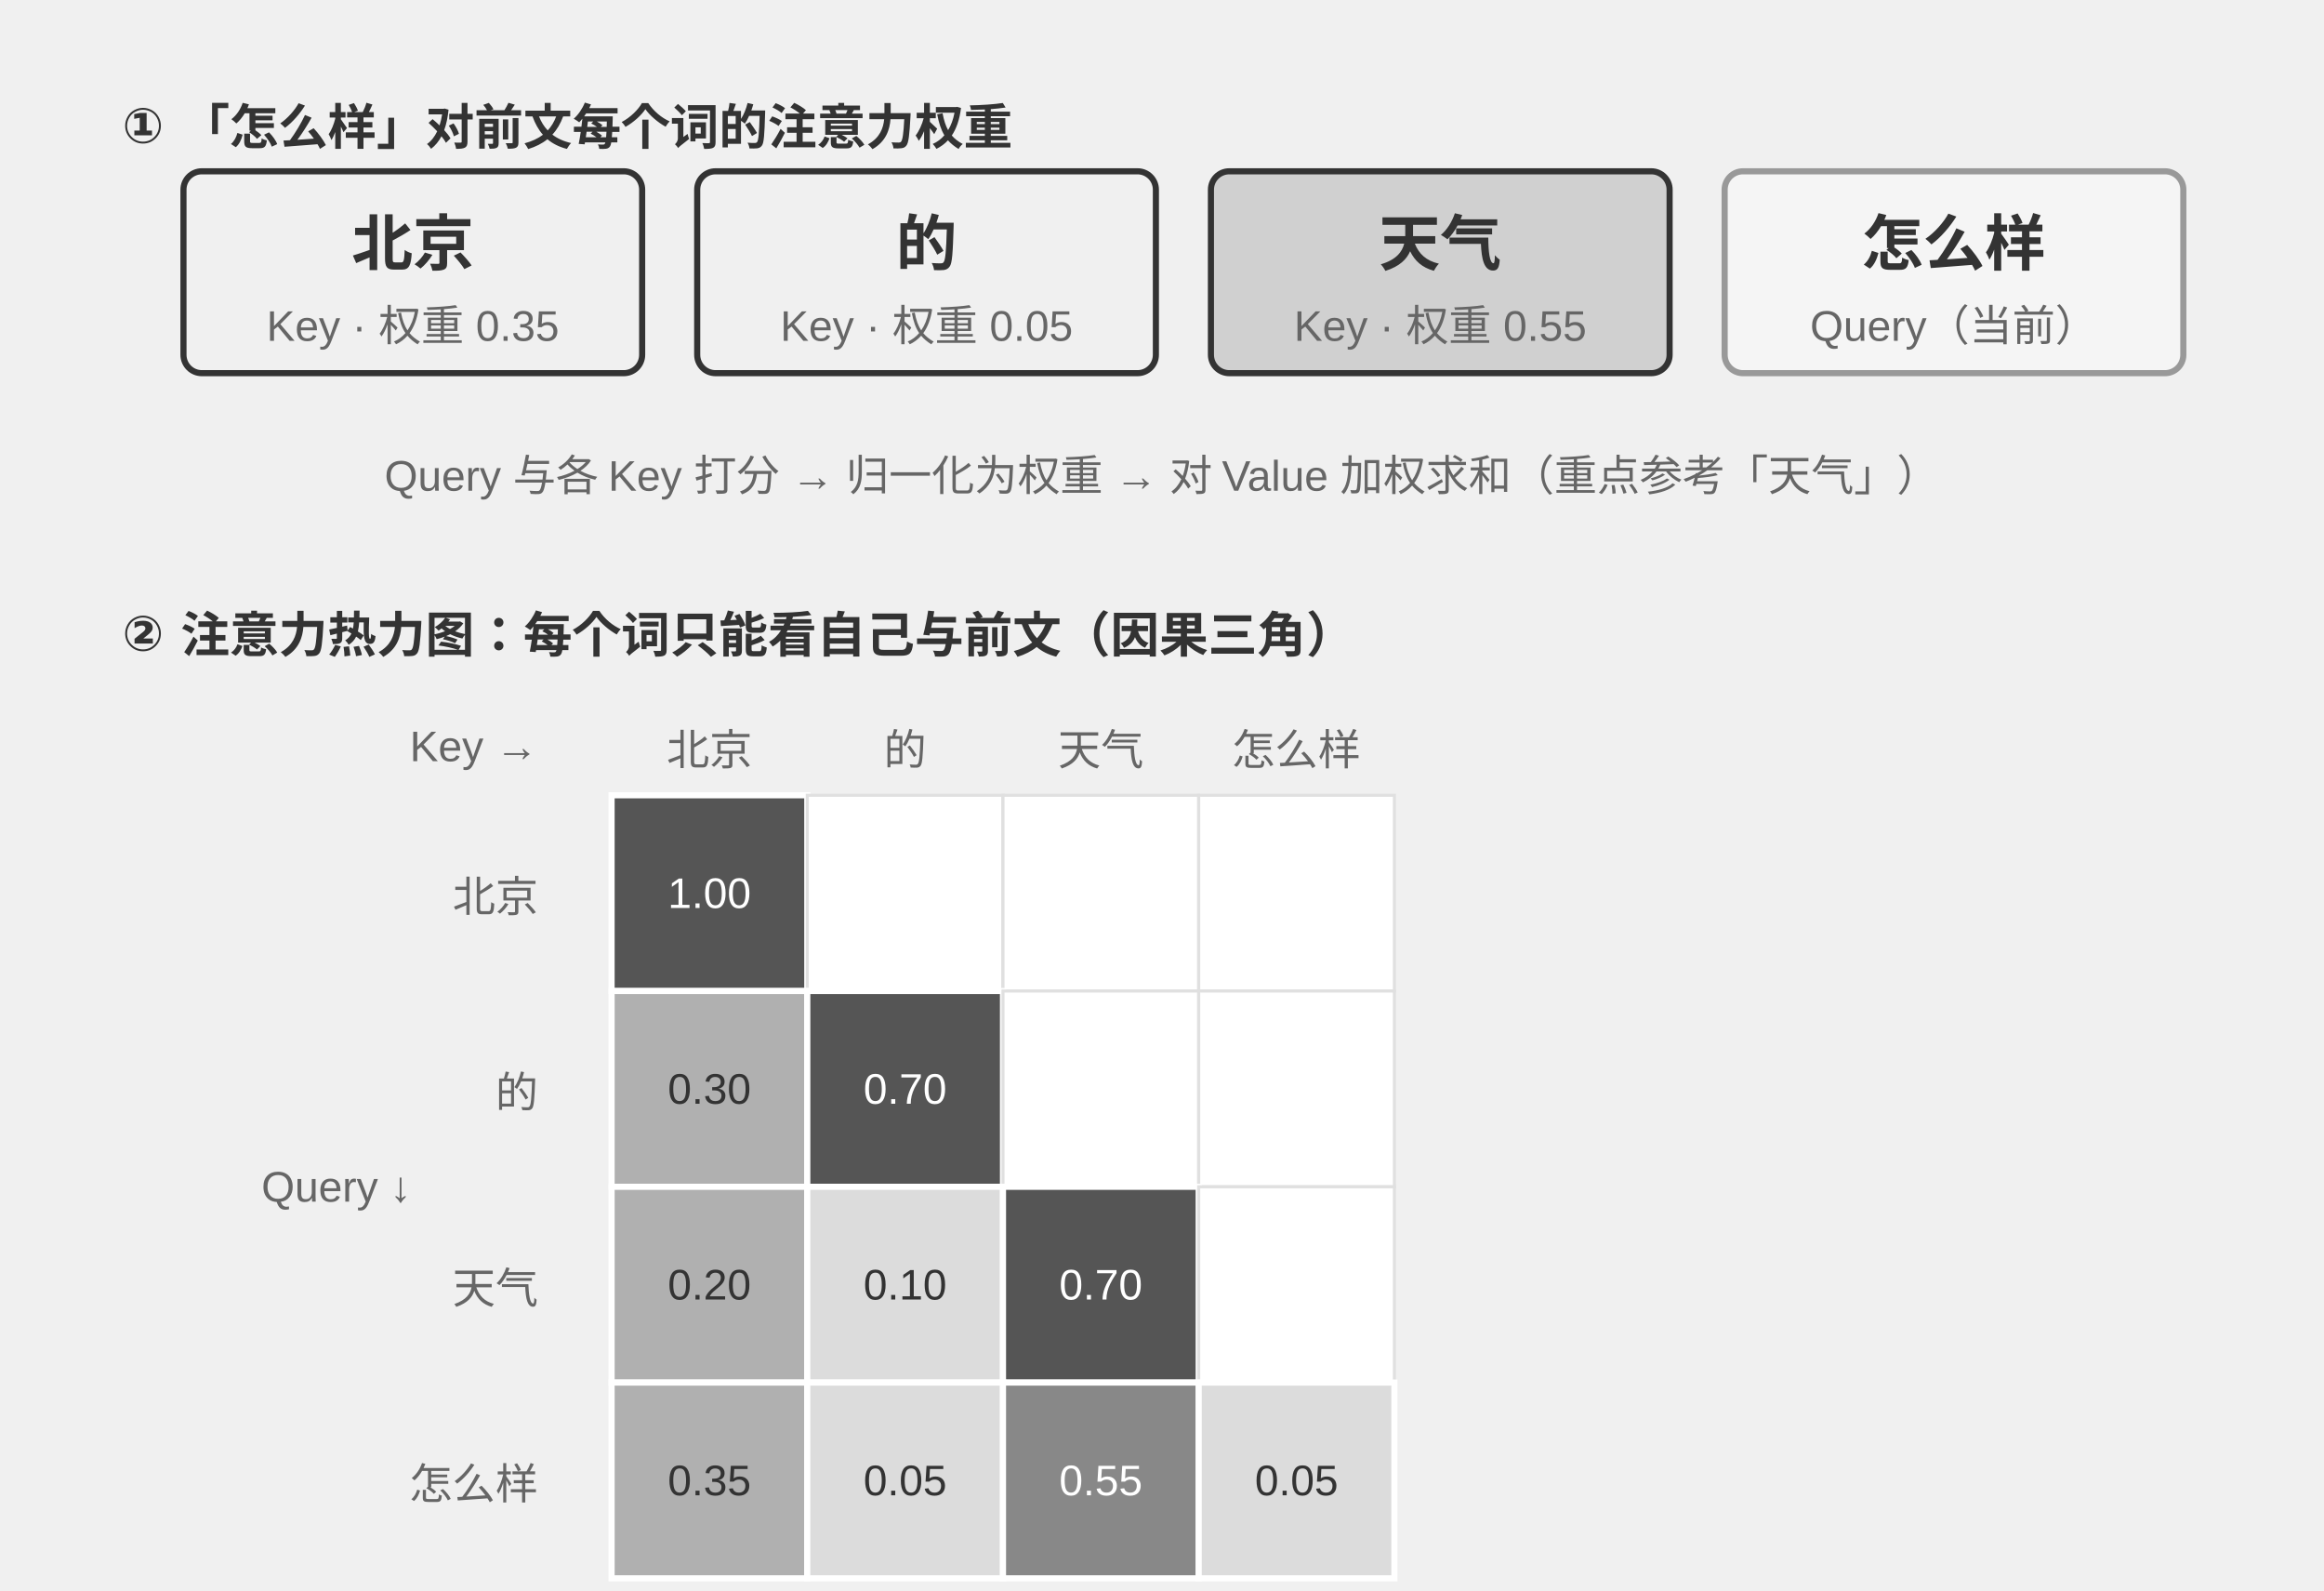
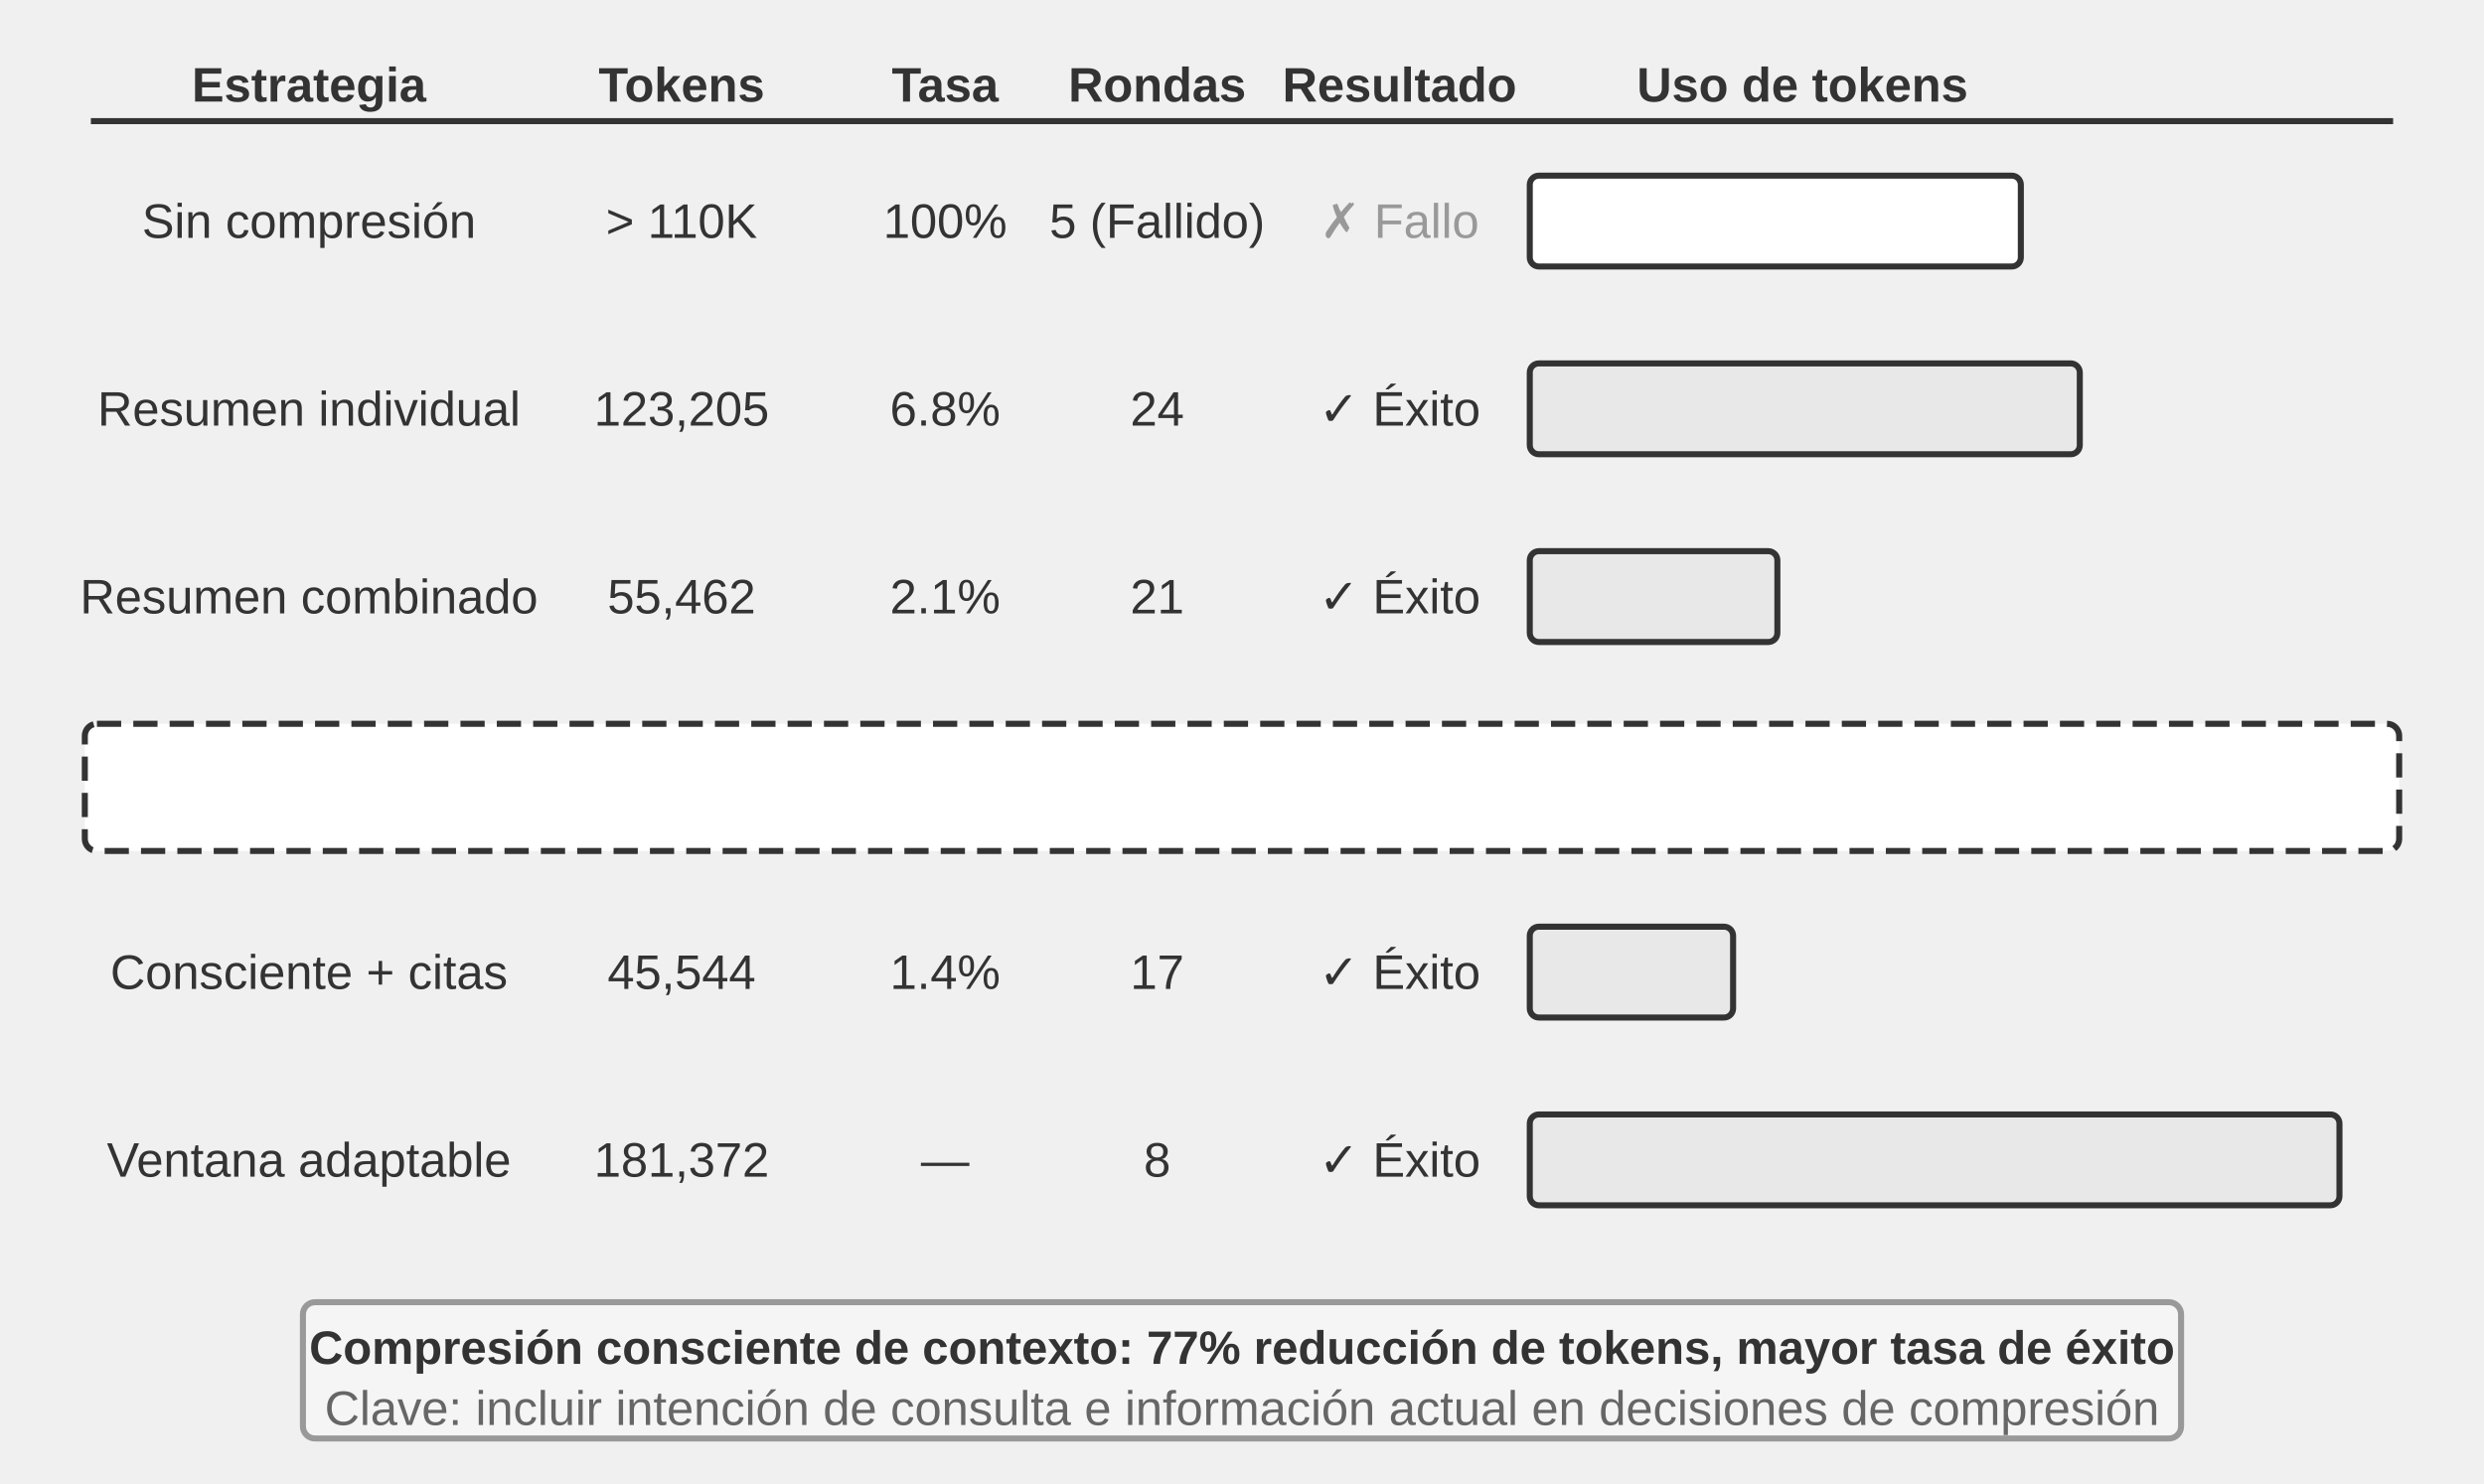
- <svg xmlns="http://www.w3.org/2000/svg" viewBox="0 40 760 520" width="760" height="520" style="background:#ffffff">
+ <svg xmlns="http://www.w3.org/2000/svg" viewBox="0 40 820 490" width="820" height="490" style="background:#ffffff">
  <defs>
    <marker id="ah" markerWidth="12" markerHeight="8" refX="12" refY="4" orient="auto">
      <polygon points="0 0, 12 4, 0 8" fill="#333333" />
    </marker>
    <marker id="ah-light" markerWidth="12" markerHeight="8" refX="12" refY="4" orient="auto">
      <polygon points="0 0, 12 4, 0 8" fill="#999999" />
    </marker>
  </defs>
-   <text x="40" y="78" font-family="Arial, 'Helvetica Neue', Helvetica, 'PingFang SC', 'Microsoft YaHei', sans-serif" font-size="16" fill="#333333" text-anchor="start" dominant-baseline="central" font-weight="bold">① 「怎么样」对前文每个词的注意力权重</text>
-   <rect x="60" y="96" width="150" height="66" rx="6" fill="#f0f0f0" stroke="#333333" stroke-width="2" />
-   <text x="135.0" y="118" font-family="Arial, 'Helvetica Neue', Helvetica, 'PingFang SC', 'Microsoft YaHei', sans-serif" font-size="20" fill="#333333" text-anchor="middle" dominant-baseline="central" font-weight="bold">北京</text>
-   <text x="135.0" y="143" font-family="Arial, 'Helvetica Neue', Helvetica, 'PingFang SC', 'Microsoft YaHei', sans-serif" font-size="14" fill="#666666" text-anchor="middle" dominant-baseline="central" font-weight="normal">Key · 权重 0.35</text>
-   <rect x="228" y="96" width="150" height="66" rx="6" fill="#f0f0f0" stroke="#333333" stroke-width="2" />
-   <text x="303.0" y="118" font-family="Arial, 'Helvetica Neue', Helvetica, 'PingFang SC', 'Microsoft YaHei', sans-serif" font-size="20" fill="#333333" text-anchor="middle" dominant-baseline="central" font-weight="bold">的</text>
-   <text x="303.0" y="143" font-family="Arial, 'Helvetica Neue', Helvetica, 'PingFang SC', 'Microsoft YaHei', sans-serif" font-size="14" fill="#666666" text-anchor="middle" dominant-baseline="central" font-weight="normal">Key · 权重 0.05</text>
-   <rect x="396" y="96" width="150" height="66" rx="6" fill="#d0d0d0" stroke="#333333" stroke-width="2" />
-   <text x="471.0" y="118" font-family="Arial, 'Helvetica Neue', Helvetica, 'PingFang SC', 'Microsoft YaHei', sans-serif" font-size="20" fill="#333333" text-anchor="middle" dominant-baseline="central" font-weight="bold">天气</text>
-   <text x="471.0" y="143" font-family="Arial, 'Helvetica Neue', Helvetica, 'PingFang SC', 'Microsoft YaHei', sans-serif" font-size="14" fill="#666666" text-anchor="middle" dominant-baseline="central" font-weight="normal">Key · 权重 0.55</text>
-   <rect x="564" y="96" width="150" height="66" rx="6" fill="#f5f5f5" stroke="#999999" stroke-width="2" />
-   <text x="639.0" y="118" font-family="Arial, 'Helvetica Neue', Helvetica, 'PingFang SC', 'Microsoft YaHei', sans-serif" font-size="20" fill="#333333" text-anchor="middle" dominant-baseline="central" font-weight="bold">怎么样</text>
-   <text x="639.0" y="143" font-family="Arial, 'Helvetica Neue', Helvetica, 'PingFang SC', 'Microsoft YaHei', sans-serif" font-size="14" fill="#666666" text-anchor="middle" dominant-baseline="central" font-weight="normal">Query（当前）</text>
-   <text x="380" y="192" font-family="Arial, 'Helvetica Neue', Helvetica, 'PingFang SC', 'Microsoft YaHei', sans-serif" font-size="14" fill="#666666" text-anchor="middle" dominant-baseline="central" font-weight="normal">Query 与各 Key 打分 → 归一化为权重 → 对 Value 加权求和（重点参考「天气」）</text>
-   <text x="40" y="244" font-family="Arial, 'Helvetica Neue', Helvetica, 'PingFang SC', 'Microsoft YaHei', sans-serif" font-size="16" fill="#333333" text-anchor="start" dominant-baseline="central" font-weight="bold">② 注意力热力图：每个词只能看自己与前文（因果三角）</text>
-   <text x="176" y="284" font-family="Arial, 'Helvetica Neue', Helvetica, 'PingFang SC', 'Microsoft YaHei', sans-serif" font-size="14" fill="#666666" text-anchor="end" dominant-baseline="central" font-weight="normal">Key →</text>
-   <text x="232.0" y="284" font-family="Arial, 'Helvetica Neue', Helvetica, 'PingFang SC', 'Microsoft YaHei', sans-serif" font-size="14" fill="#666666" text-anchor="middle" dominant-baseline="central" font-weight="normal">北京</text>
-   <text x="296.0" y="284" font-family="Arial, 'Helvetica Neue', Helvetica, 'PingFang SC', 'Microsoft YaHei', sans-serif" font-size="14" fill="#666666" text-anchor="middle" dominant-baseline="central" font-weight="normal">的</text>
-   <text x="360.0" y="284" font-family="Arial, 'Helvetica Neue', Helvetica, 'PingFang SC', 'Microsoft YaHei', sans-serif" font-size="14" fill="#666666" text-anchor="middle" dominant-baseline="central" font-weight="normal">天气</text>
-   <text x="424.0" y="284" font-family="Arial, 'Helvetica Neue', Helvetica, 'PingFang SC', 'Microsoft YaHei', sans-serif" font-size="14" fill="#666666" text-anchor="middle" dominant-baseline="central" font-weight="normal">怎么样</text>
-   <text x="110" y="428" font-family="Arial, 'Helvetica Neue', Helvetica, 'PingFang SC', 'Microsoft YaHei', sans-serif" font-size="14" fill="#666666" text-anchor="middle" dominant-baseline="central" font-weight="normal">Query ↓</text>
-   <text x="176" y="332.0" font-family="Arial, 'Helvetica Neue', Helvetica, 'PingFang SC', 'Microsoft YaHei', sans-serif" font-size="14" fill="#666666" text-anchor="end" dominant-baseline="central" font-weight="normal">北京</text>
-   <rect x="200" y="300" width="64" height="64" fill="#555555" stroke="#ffffff" stroke-width="2" />
-   <text x="232.0" y="332.0" font-family="Arial, 'Helvetica Neue', Helvetica, 'PingFang SC', 'Microsoft YaHei', sans-serif" font-size="14" fill="#ffffff" text-anchor="middle" dominant-baseline="central">1.00</text>
-   <rect x="264" y="300" width="64" height="64" fill="#ffffff" stroke="#e0e0e0" stroke-width="1" />
-   <rect x="328" y="300" width="64" height="64" fill="#ffffff" stroke="#e0e0e0" stroke-width="1" />
-   <rect x="392" y="300" width="64" height="64" fill="#ffffff" stroke="#e0e0e0" stroke-width="1" />
-   <text x="176" y="396.0" font-family="Arial, 'Helvetica Neue', Helvetica, 'PingFang SC', 'Microsoft YaHei', sans-serif" font-size="14" fill="#666666" text-anchor="end" dominant-baseline="central" font-weight="normal">的</text>
-   <rect x="200" y="364" width="64" height="64" fill="#b0b0b0" stroke="#ffffff" stroke-width="2" />
-   <text x="232.0" y="396.0" font-family="Arial, 'Helvetica Neue', Helvetica, 'PingFang SC', 'Microsoft YaHei', sans-serif" font-size="14" fill="#333333" text-anchor="middle" dominant-baseline="central">0.30</text>
-   <rect x="264" y="364" width="64" height="64" fill="#555555" stroke="#ffffff" stroke-width="2" />
-   <text x="296.0" y="396.0" font-family="Arial, 'Helvetica Neue', Helvetica, 'PingFang SC', 'Microsoft YaHei', sans-serif" font-size="14" fill="#ffffff" text-anchor="middle" dominant-baseline="central">0.70</text>
-   <rect x="328" y="364" width="64" height="64" fill="#ffffff" stroke="#e0e0e0" stroke-width="1" />
-   <rect x="392" y="364" width="64" height="64" fill="#ffffff" stroke="#e0e0e0" stroke-width="1" />
-   <text x="176" y="460.0" font-family="Arial, 'Helvetica Neue', Helvetica, 'PingFang SC', 'Microsoft YaHei', sans-serif" font-size="14" fill="#666666" text-anchor="end" dominant-baseline="central" font-weight="normal">天气</text>
-   <rect x="200" y="428" width="64" height="64" fill="#b0b0b0" stroke="#ffffff" stroke-width="2" />
-   <text x="232.0" y="460.0" font-family="Arial, 'Helvetica Neue', Helvetica, 'PingFang SC', 'Microsoft YaHei', sans-serif" font-size="14" fill="#333333" text-anchor="middle" dominant-baseline="central">0.20</text>
-   <rect x="264" y="428" width="64" height="64" fill="#dcdcdc" stroke="#ffffff" stroke-width="2" />
-   <text x="296.0" y="460.0" font-family="Arial, 'Helvetica Neue', Helvetica, 'PingFang SC', 'Microsoft YaHei', sans-serif" font-size="14" fill="#333333" text-anchor="middle" dominant-baseline="central">0.10</text>
-   <rect x="328" y="428" width="64" height="64" fill="#555555" stroke="#ffffff" stroke-width="2" />
-   <text x="360.0" y="460.0" font-family="Arial, 'Helvetica Neue', Helvetica, 'PingFang SC', 'Microsoft YaHei', sans-serif" font-size="14" fill="#ffffff" text-anchor="middle" dominant-baseline="central">0.70</text>
-   <rect x="392" y="428" width="64" height="64" fill="#ffffff" stroke="#e0e0e0" stroke-width="1" />
-   <text x="176" y="524.0" font-family="Arial, 'Helvetica Neue', Helvetica, 'PingFang SC', 'Microsoft YaHei', sans-serif" font-size="14" fill="#666666" text-anchor="end" dominant-baseline="central" font-weight="normal">怎么样</text>
-   <rect x="200" y="492" width="64" height="64" fill="#b0b0b0" stroke="#ffffff" stroke-width="2" />
-   <text x="232.0" y="524.0" font-family="Arial, 'Helvetica Neue', Helvetica, 'PingFang SC', 'Microsoft YaHei', sans-serif" font-size="14" fill="#333333" text-anchor="middle" dominant-baseline="central">0.35</text>
-   <rect x="264" y="492" width="64" height="64" fill="#dcdcdc" stroke="#ffffff" stroke-width="2" />
-   <text x="296.0" y="524.0" font-family="Arial, 'Helvetica Neue', Helvetica, 'PingFang SC', 'Microsoft YaHei', sans-serif" font-size="14" fill="#333333" text-anchor="middle" dominant-baseline="central">0.05</text>
-   <rect x="328" y="492" width="64" height="64" fill="#888888" stroke="#ffffff" stroke-width="2" />
-   <text x="360.0" y="524.0" font-family="Arial, 'Helvetica Neue', Helvetica, 'PingFang SC', 'Microsoft YaHei', sans-serif" font-size="14" fill="#ffffff" text-anchor="middle" dominant-baseline="central">0.55</text>
-   <rect x="392" y="492" width="64" height="64" fill="#dcdcdc" stroke="#ffffff" stroke-width="2" />
-   <text x="424.0" y="524.0" font-family="Arial, 'Helvetica Neue', Helvetica, 'PingFang SC', 'Microsoft YaHei', sans-serif" font-size="14" fill="#333333" text-anchor="middle" dominant-baseline="central">0.05</text>
-   <text x="380" y="586" font-family="Arial, 'Helvetica Neue', Helvetica, 'PingFang SC', 'Microsoft YaHei', sans-serif" font-size="14" fill="#666666" text-anchor="middle" dominant-baseline="central" font-weight="normal">格子越深 = 注意力越集中；上三角为空 = 不能看到还没生成的词</text>
+   <text x="102" y="68" font-family="Arial, 'Helvetica Neue', Helvetica, 'PingFang SC', 'Microsoft YaHei', sans-serif" font-size="16" fill="#333333" text-anchor="middle" dominant-baseline="central" font-weight="bold">Estrategia</text>
+   <text x="225" y="68" font-family="Arial, 'Helvetica Neue', Helvetica, 'PingFang SC', 'Microsoft YaHei', sans-serif" font-size="16" fill="#333333" text-anchor="middle" dominant-baseline="central" font-weight="bold">Tokens</text>
+   <text x="312" y="68" font-family="Arial, 'Helvetica Neue', Helvetica, 'PingFang SC', 'Microsoft YaHei', sans-serif" font-size="16" fill="#333333" text-anchor="middle" dominant-baseline="central" font-weight="bold">Tasa</text>
+   <text x="382" y="68" font-family="Arial, 'Helvetica Neue', Helvetica, 'PingFang SC', 'Microsoft YaHei', sans-serif" font-size="16" fill="#333333" text-anchor="middle" dominant-baseline="central" font-weight="bold">Rondas</text>
+   <text x="462" y="68" font-family="Arial, 'Helvetica Neue', Helvetica, 'PingFang SC', 'Microsoft YaHei', sans-serif" font-size="16" fill="#333333" text-anchor="middle" dominant-baseline="central" font-weight="bold">Resultado</text>
+   <text x="595" y="68" font-family="Arial, 'Helvetica Neue', Helvetica, 'PingFang SC', 'Microsoft YaHei', sans-serif" font-size="16" fill="#333333" text-anchor="middle" dominant-baseline="central" font-weight="bold">Uso de tokens</text>
+   <line x1="30" y1="80" x2="790" y2="80" stroke="#333333" stroke-width="2" />
+   <text x="102" y="113" font-family="Arial, 'Helvetica Neue', Helvetica, 'PingFang SC', 'Microsoft YaHei', sans-serif" font-size="16" fill="#333333" text-anchor="middle" dominant-baseline="central" font-weight="normal">Sin compresión</text>
+   <text x="225" y="113" font-family="Arial, 'Helvetica Neue', Helvetica, 'PingFang SC', 'Microsoft YaHei', sans-serif" font-size="16" fill="#333333" text-anchor="middle" dominant-baseline="central" font-weight="normal">&gt; 110K</text>
+   <text x="312" y="113" font-family="Arial, 'Helvetica Neue', Helvetica, 'PingFang SC', 'Microsoft YaHei', sans-serif" font-size="16" fill="#333333" text-anchor="middle" dominant-baseline="central" font-weight="normal">100%</text>
+   <text x="382" y="113" font-family="Arial, 'Helvetica Neue', Helvetica, 'PingFang SC', 'Microsoft YaHei', sans-serif" font-size="16" fill="#333333" text-anchor="middle" dominant-baseline="central" font-weight="normal">5 (Fallido)</text>
+   <text x="462" y="113" font-family="Arial, 'Helvetica Neue', Helvetica, 'PingFang SC', 'Microsoft YaHei', sans-serif" font-size="16" fill="#999999" text-anchor="middle" dominant-baseline="central" font-weight="normal">✗ Fallo</text>
+   <rect x="505" y="98" width="162.105" height="30" rx="3" fill="#ffffff" stroke="#333333" stroke-width="2" />
+   <text x="102" y="175" font-family="Arial, 'Helvetica Neue', Helvetica, 'PingFang SC', 'Microsoft YaHei', sans-serif" font-size="16" fill="#333333" text-anchor="middle" dominant-baseline="central" font-weight="normal">Resumen individual</text>
+   <text x="225" y="175" font-family="Arial, 'Helvetica Neue', Helvetica, 'PingFang SC', 'Microsoft YaHei', sans-serif" font-size="16" fill="#333333" text-anchor="middle" dominant-baseline="central" font-weight="normal">123,205</text>
+   <text x="312" y="175" font-family="Arial, 'Helvetica Neue', Helvetica, 'PingFang SC', 'Microsoft YaHei', sans-serif" font-size="16" fill="#333333" text-anchor="middle" dominant-baseline="central" font-weight="normal">6.8%</text>
+   <text x="382" y="175" font-family="Arial, 'Helvetica Neue', Helvetica, 'PingFang SC', 'Microsoft YaHei', sans-serif" font-size="16" fill="#333333" text-anchor="middle" dominant-baseline="central" font-weight="normal">24</text>
+   <text x="462" y="175" font-family="Arial, 'Helvetica Neue', Helvetica, 'PingFang SC', 'Microsoft YaHei', sans-serif" font-size="16" fill="#333333" text-anchor="middle" dominant-baseline="central" font-weight="normal">✓ Éxito</text>
+   <rect x="505" y="160" width="181.565" height="30" rx="3" fill="#e8e8e8" stroke="#333333" stroke-width="2" />
+   <text x="102" y="237" font-family="Arial, 'Helvetica Neue', Helvetica, 'PingFang SC', 'Microsoft YaHei', sans-serif" font-size="16" fill="#333333" text-anchor="middle" dominant-baseline="central" font-weight="normal">Resumen combinado</text>
+   <text x="225" y="237" font-family="Arial, 'Helvetica Neue', Helvetica, 'PingFang SC', 'Microsoft YaHei', sans-serif" font-size="16" fill="#333333" text-anchor="middle" dominant-baseline="central" font-weight="normal">55,462</text>
+   <text x="312" y="237" font-family="Arial, 'Helvetica Neue', Helvetica, 'PingFang SC', 'Microsoft YaHei', sans-serif" font-size="16" fill="#333333" text-anchor="middle" dominant-baseline="central" font-weight="normal">2.1%</text>
+   <text x="382" y="237" font-family="Arial, 'Helvetica Neue', Helvetica, 'PingFang SC', 'Microsoft YaHei', sans-serif" font-size="16" fill="#333333" text-anchor="middle" dominant-baseline="central" font-weight="normal">21</text>
+   <text x="462" y="237" font-family="Arial, 'Helvetica Neue', Helvetica, 'PingFang SC', 'Microsoft YaHei', sans-serif" font-size="16" fill="#333333" text-anchor="middle" dominant-baseline="central" font-weight="normal">✓ Éxito</text>
+   <rect x="505" y="222" width="81.733" height="30" rx="3" fill="#e8e8e8" stroke="#333333" stroke-width="2" />
+   <text x="102" y="299" font-family="Arial, 'Helvetica Neue', Helvetica, 'PingFang SC', 'Microsoft YaHei', sans-serif" font-size="12.5" fill="#333333" text-anchor="middle" dominant-baseline="central" font-weight="bold">Consciente de contexto</text>
+   <text x="225" y="299" font-family="Arial, 'Helvetica Neue', Helvetica, 'PingFang SC', 'Microsoft YaHei', sans-serif" font-size="16" fill="#333333" text-anchor="middle" dominant-baseline="central" font-weight="normal">25,198</text>
+   <text x="312" y="299" font-family="Arial, 'Helvetica Neue', Helvetica, 'PingFang SC', 'Microsoft YaHei', sans-serif" font-size="16" fill="#333333" text-anchor="middle" dominant-baseline="central" font-weight="normal">0.9%</text>
+   <text x="382" y="299" font-family="Arial, 'Helvetica Neue', Helvetica, 'PingFang SC', 'Microsoft YaHei', sans-serif" font-size="16" fill="#333333" text-anchor="middle" dominant-baseline="central" font-weight="normal">15</text>
+   <text x="462" y="299" font-family="Arial, 'Helvetica Neue', Helvetica, 'PingFang SC', 'Microsoft YaHei', sans-serif" font-size="16" fill="#333333" text-anchor="middle" dominant-baseline="central" font-weight="normal">✓ Éxito</text>
+   <rect x="505" y="284" width="37.134" height="30" rx="3" fill="#d0d0d0" stroke="#333333" stroke-width="2" />
+   <text x="102" y="361" font-family="Arial, 'Helvetica Neue', Helvetica, 'PingFang SC', 'Microsoft YaHei', sans-serif" font-size="16" fill="#333333" text-anchor="middle" dominant-baseline="central" font-weight="normal">Consciente + citas</text>
+   <text x="225" y="361" font-family="Arial, 'Helvetica Neue', Helvetica, 'PingFang SC', 'Microsoft YaHei', sans-serif" font-size="16" fill="#333333" text-anchor="middle" dominant-baseline="central" font-weight="normal">45,544</text>
+   <text x="312" y="361" font-family="Arial, 'Helvetica Neue', Helvetica, 'PingFang SC', 'Microsoft YaHei', sans-serif" font-size="16" fill="#333333" text-anchor="middle" dominant-baseline="central" font-weight="normal">1.4%</text>
+   <text x="382" y="361" font-family="Arial, 'Helvetica Neue', Helvetica, 'PingFang SC', 'Microsoft YaHei', sans-serif" font-size="16" fill="#333333" text-anchor="middle" dominant-baseline="central" font-weight="normal">17</text>
+   <text x="462" y="361" font-family="Arial, 'Helvetica Neue', Helvetica, 'PingFang SC', 'Microsoft YaHei', sans-serif" font-size="16" fill="#333333" text-anchor="middle" dominant-baseline="central" font-weight="normal">✓ Éxito</text>
+   <rect x="505" y="346" width="67.117" height="30" rx="3" fill="#e8e8e8" stroke="#333333" stroke-width="2" />
+   <text x="102" y="423" font-family="Arial, 'Helvetica Neue', Helvetica, 'PingFang SC', 'Microsoft YaHei', sans-serif" font-size="16" fill="#333333" text-anchor="middle" dominant-baseline="central" font-weight="normal">Ventana adaptable</text>
+   <text x="225" y="423" font-family="Arial, 'Helvetica Neue', Helvetica, 'PingFang SC', 'Microsoft YaHei', sans-serif" font-size="16" fill="#333333" text-anchor="middle" dominant-baseline="central" font-weight="normal">181,372</text>
+   <text x="312" y="423" font-family="Arial, 'Helvetica Neue', Helvetica, 'PingFang SC', 'Microsoft YaHei', sans-serif" font-size="16" fill="#333333" text-anchor="middle" dominant-baseline="central" font-weight="normal">—</text>
+   <text x="382" y="423" font-family="Arial, 'Helvetica Neue', Helvetica, 'PingFang SC', 'Microsoft YaHei', sans-serif" font-size="16" fill="#333333" text-anchor="middle" dominant-baseline="central" font-weight="normal">8</text>
+   <text x="462" y="423" font-family="Arial, 'Helvetica Neue', Helvetica, 'PingFang SC', 'Microsoft YaHei', sans-serif" font-size="16" fill="#333333" text-anchor="middle" dominant-baseline="central" font-weight="normal">✓ Éxito</text>
+   <rect x="505" y="408" width="267.285" height="30" rx="3" fill="#e8e8e8" stroke="#333333" stroke-width="2" />
+   <rect x="28" y="279" width="764" height="42" rx="4" fill="#ffffff" stroke="#333333" stroke-width="2" stroke-dasharray="8,4" />
+   <rect x="100" y="470" width="620" height="45" rx="4" fill="#f5f5f5" stroke="#999999" stroke-width="2" />
+   <text x="410" y="485" font-family="Arial, 'Helvetica Neue', Helvetica, 'PingFang SC', 'Microsoft YaHei', sans-serif" font-size="15.5" fill="#333333" text-anchor="middle" dominant-baseline="central" font-weight="bold">Compresión consciente de contexto: 77% reducción de tokens, mayor tasa de éxito</text>
+   <text x="410" y="505" font-family="Arial, 'Helvetica Neue', Helvetica, 'PingFang SC', 'Microsoft YaHei', sans-serif" font-size="16" fill="#666666" text-anchor="middle" dominant-baseline="central" font-weight="normal">Clave: incluir intención de consulta e información actual en decisiones de compresión</text>
</svg>
